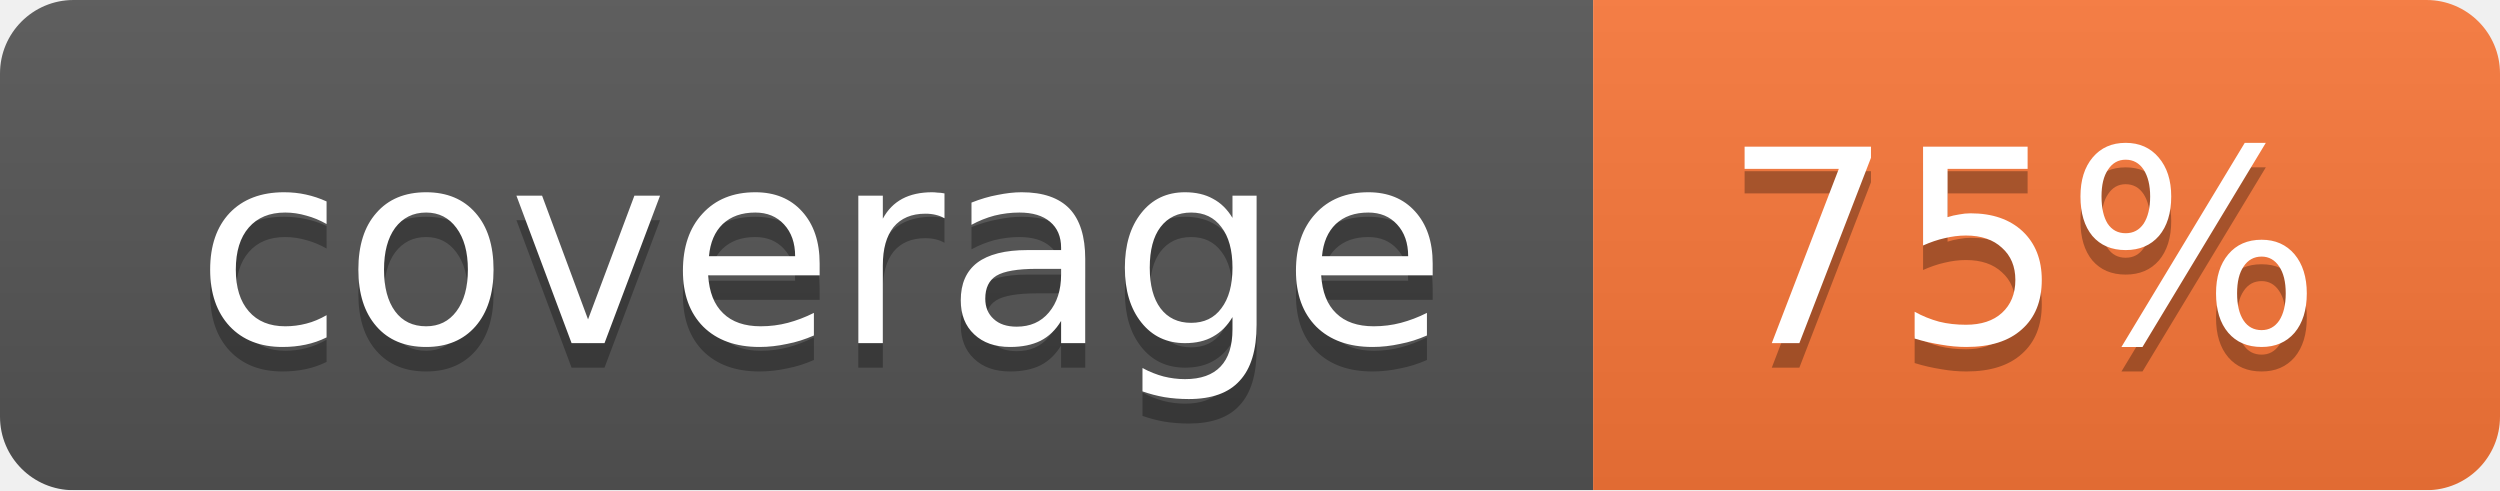
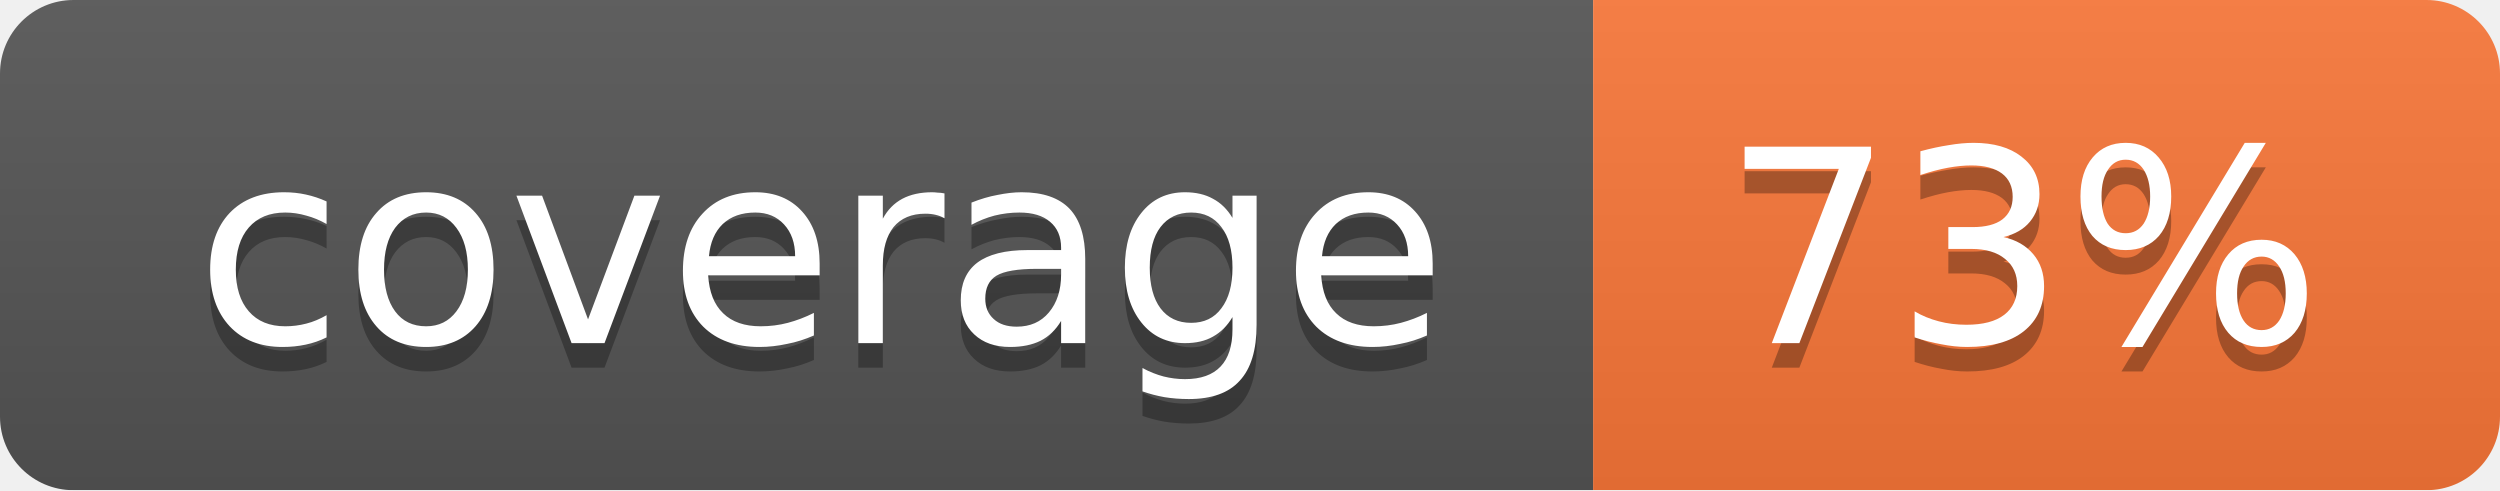
<svg xmlns="http://www.w3.org/2000/svg" width="102" height="20">
  <linearGradient id="smooth" x2="0" y2="100%">
    <stop offset="0" stop-color="#bbb" stop-opacity=".1" />
    <stop offset="1" stop-opacity=".1" />
  </linearGradient>
  <mask id="round">
    <rect width="102" height="20" rx="3" fill="#fff" />
  </mask>
  <g mask="url(#round)">
    <rect width="65" height="20" fill="#555" />
    <rect x="65" width="37" height="20" fill="#fa7739" />
    <rect width="102" height="20" fill="url(#smooth)" />
  </g>
  <g fill="#fff" text-anchor="middle" font-family="DejaVu Sans,Verdana,Geneva,sans-serif" font-size="11">
    <text x="33.5" y="15" fill="#010101" fill-opacity=".3">coverage</text>
    <text x="33.5" y="14">coverage</text>
-     <text x="82.5" y="15" fill="#010101" fill-opacity=".3">75%</text>
-     <text x="82.5" y="14">75%</text>
+     <text x="82.5" y="15" fill="#010101" fill-opacity=".3">73%</text>
+     <text x="82.5" y="14">73%</text>
  </g>
</svg>
